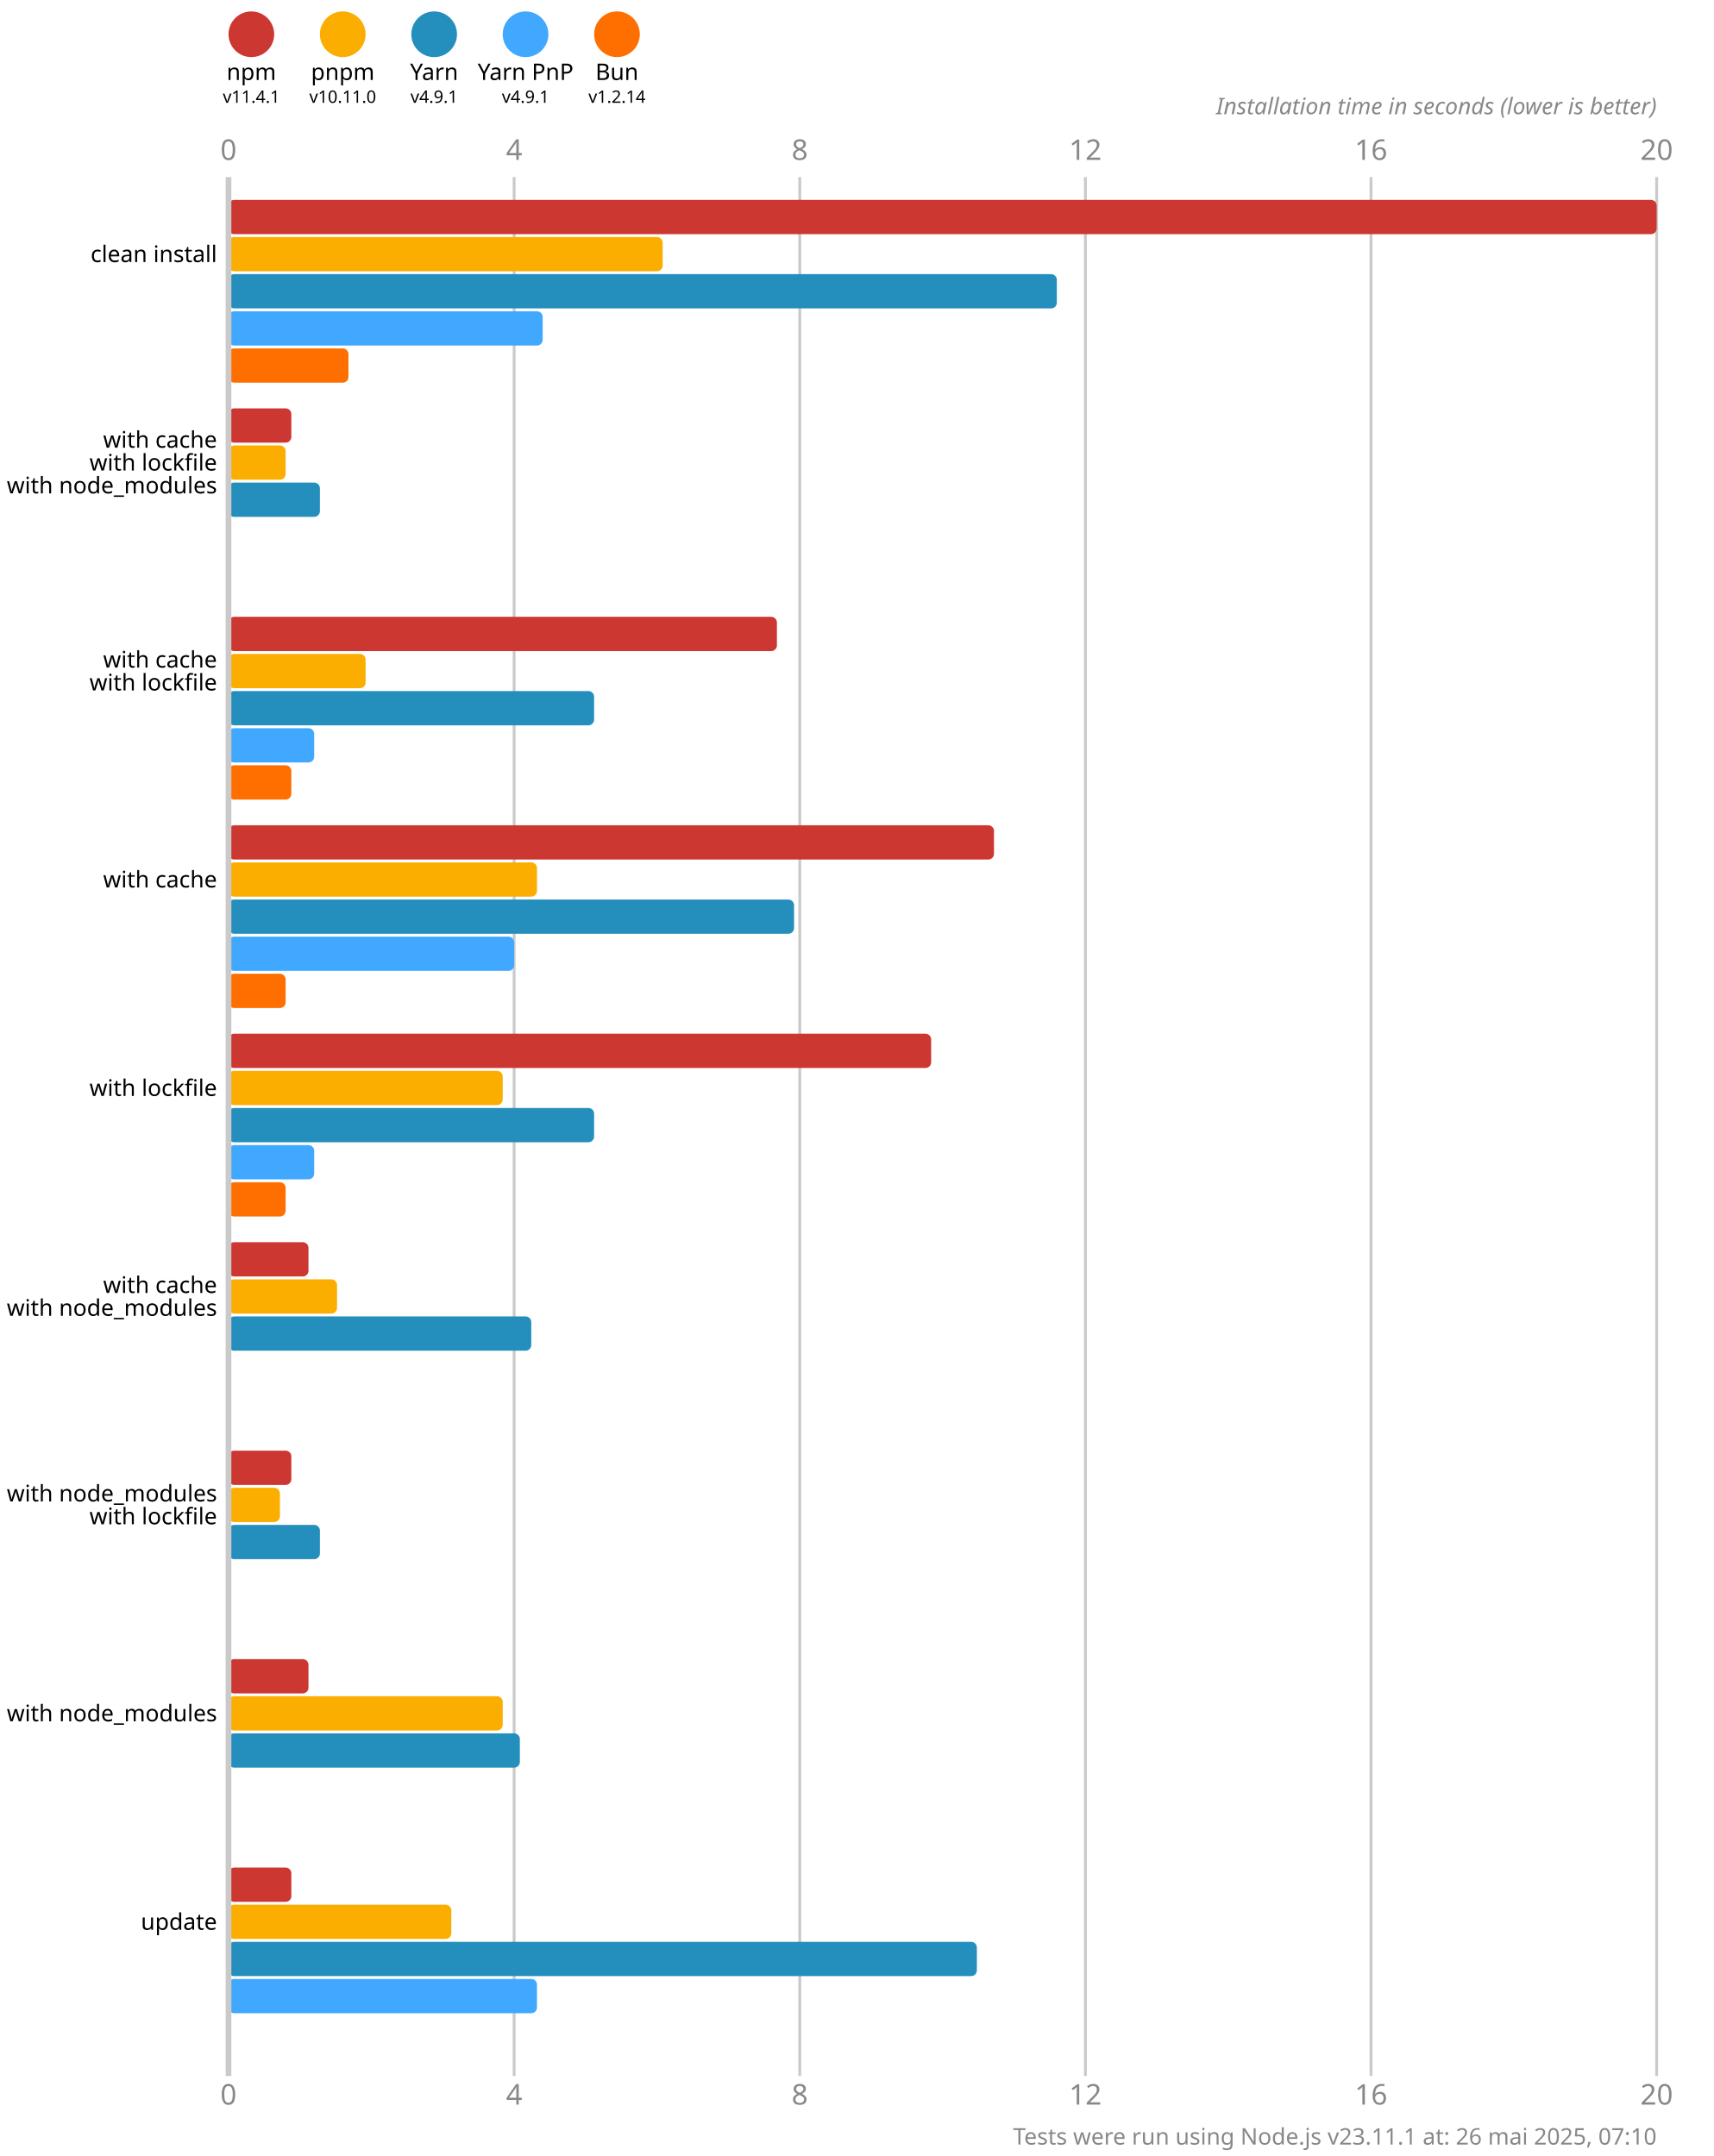
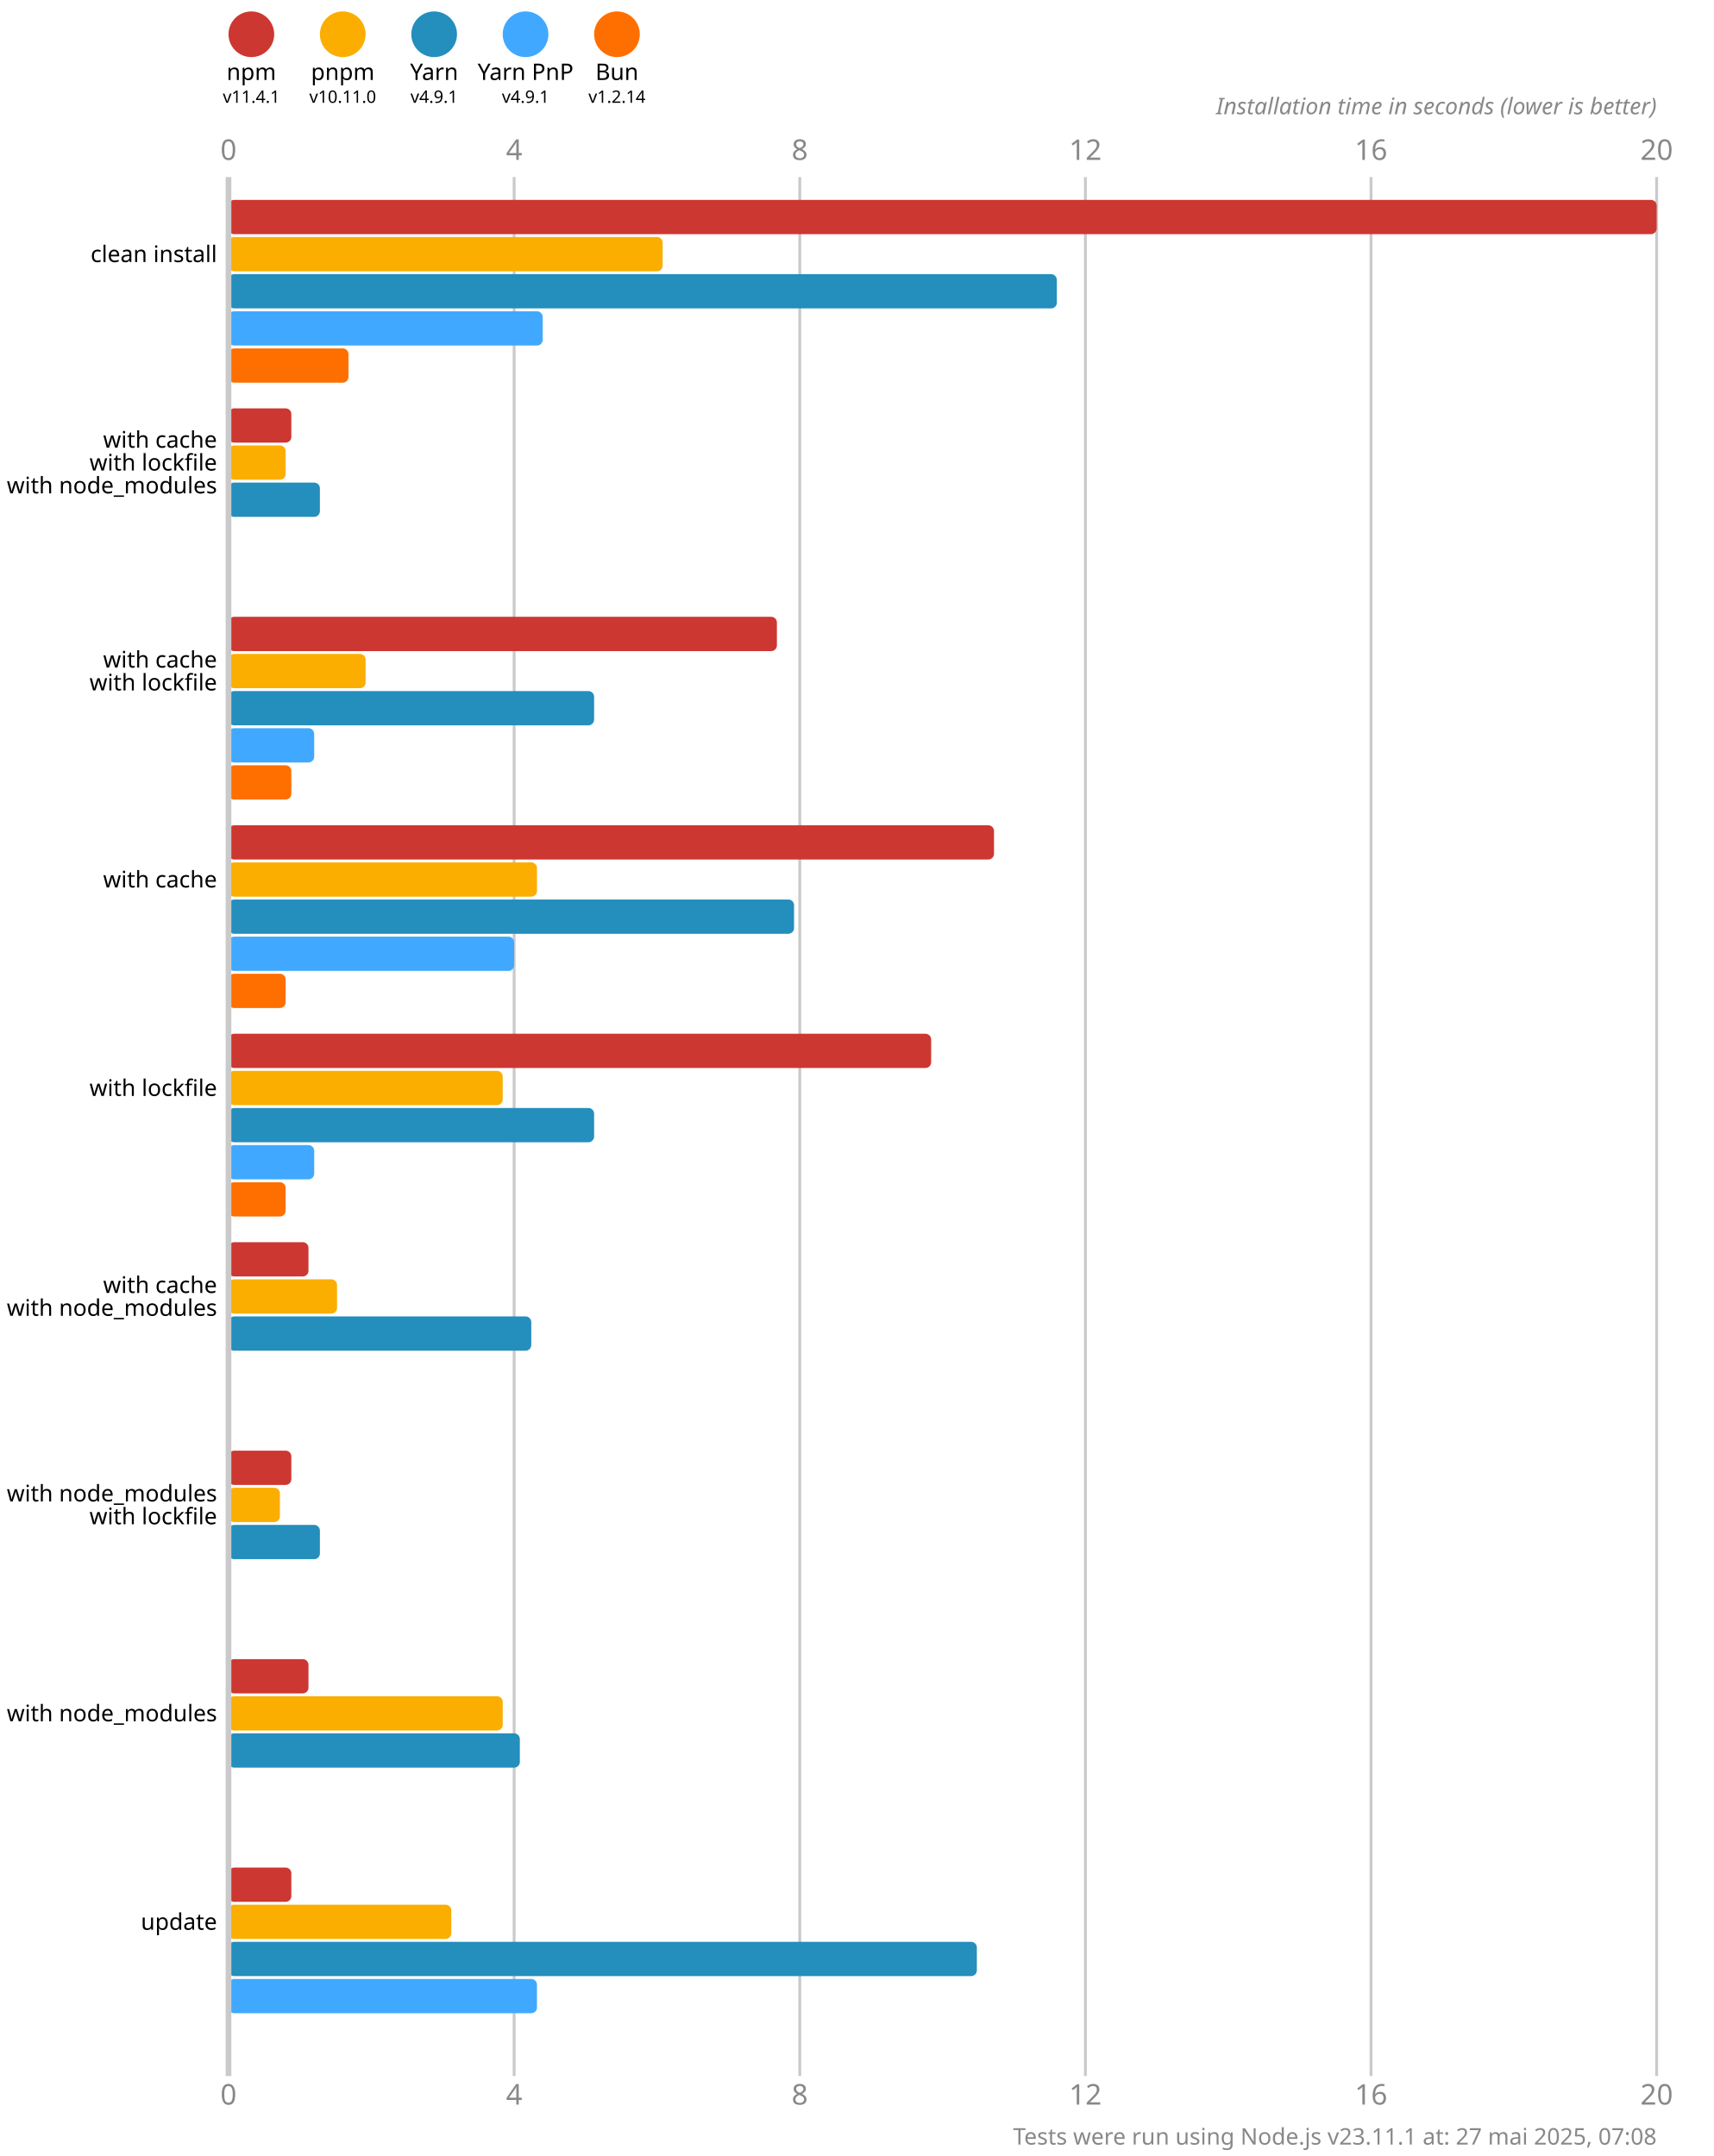
<svg xmlns="http://www.w3.org/2000/svg" version="1.1" viewBox="0 0 300 377.5">
  <style>
    .font { font-family: sans-serif; }
    .s3 { font-size: 3px; }
    .s4 { font-size: 4px; }
    .s5 { font-size: 5px; }
    .line { stroke: #cacaca; }
    .width { stroke-width: 0.5; }
    .text { fill: #888; }
  </style>
  <rect x="0" y="0" width="300" height="377.5" fill="#fff" />
  <circle cx="44" cy="6" r="4" fill="#cd3731" />
  <text x="44" y="14" class="font s4" text-anchor="middle">npm</text>
  <text x="44" y="18" class="font s3" text-anchor="middle">v11.4.1</text>
  <circle cx="60" cy="6" r="4" fill="#fbae00" />
  <text x="60" y="14" class="font s4" text-anchor="middle">pnpm</text>
  <text x="60" y="18" class="font s3" text-anchor="middle">v10.11.0</text>
  <circle cx="76" cy="6" r="4" fill="#248ebd" />
  <text x="76" y="14" class="font s4" text-anchor="middle">Yarn</text>
  <text x="76" y="18" class="font s3" text-anchor="middle">v4.9.1</text>
  <circle cx="92" cy="6" r="4" fill="#40a9ff" />
  <text x="92" y="14" class="font s4" text-anchor="middle">Yarn PnP</text>
  <text x="92" y="18" class="font s3" text-anchor="middle">v4.9.1</text>
  <circle cx="108" cy="6" r="4" fill="#ff6f00" />
  <text x="108" y="14" class="font s4" text-anchor="middle">Bun</text>
  <text x="108" y="18" class="font s3" text-anchor="middle">v1.2.14</text>
  <text x="40" y="28" class="font s5 text" text-anchor="middle">0</text>
  <text x="40" y="368.5" class="font s5 text" text-anchor="middle">0</text>
  <line x1="90" y1="31" x2="90" y2="363.5" class="line width" />
  <text x="90" y="28" class="font s5 text" text-anchor="middle">4</text>
  <text x="90" y="368.5" class="font s5 text" text-anchor="middle">4</text>
  <line x1="140" y1="31" x2="140" y2="363.5" class="line width" />
  <text x="140" y="28" class="font s5 text" text-anchor="middle">8</text>
  <text x="140" y="368.5" class="font s5 text" text-anchor="middle">8</text>
  <line x1="190" y1="31" x2="190" y2="363.5" class="line width" />
  <text x="190" y="28" class="font s5 text" text-anchor="middle">12</text>
  <text x="190" y="368.5" class="font s5 text" text-anchor="middle">12</text>
  <line x1="240" y1="31" x2="240" y2="363.5" class="line width" />
  <text x="240" y="28" class="font s5 text" text-anchor="middle">16</text>
  <text x="240" y="368.5" class="font s5 text" text-anchor="middle">16</text>
  <line x1="290" y1="31" x2="290" y2="363.5" class="line width" />
  <text x="290" y="28" class="font s5 text" text-anchor="middle">20</text>
  <text x="290" y="368.5" class="font s5 text" text-anchor="middle">20</text>
  <text x="290" y="20" class="font s4 text" font-style="italic" text-anchor="end">Installation time in seconds (lower is better)</text>
  <rect x="40" y="35" width="250" height="6" fill="#cd3731" rx="1" ry="1" />
  <rect x="40" y="41.5" width="76" height="6" fill="#fbae00" rx="1" ry="1" />
  <rect x="40" y="48" width="145" height="6" fill="#248ebd" rx="1" ry="1" />
  <rect x="40" y="54.5" width="55" height="6" fill="#40a9ff" rx="1" ry="1" />
  <rect x="40" y="61" width="21" height="6" fill="#ff6f00" rx="1" ry="1" />
  <rect x="40" y="71.5" width="11" height="6" fill="#cd3731" rx="1" ry="1" />
  <rect x="40" y="78" width="10" height="6" fill="#fbae00" rx="1" ry="1" />
  <rect x="40" y="84.5" width="16" height="6" fill="#248ebd" rx="1" ry="1" />
  <rect x="40" y="91" width="0" height="6" fill="#40a9ff" rx="1" ry="1" />
  <rect x="40" y="97.5" width="0" height="6" fill="#ff6f00" rx="1" ry="1" />
  <rect x="40" y="108" width="96" height="6" fill="#cd3731" rx="1" ry="1" />
  <rect x="40" y="114.5" width="24" height="6" fill="#fbae00" rx="1" ry="1" />
  <rect x="40" y="121" width="64" height="6" fill="#248ebd" rx="1" ry="1" />
  <rect x="40" y="127.5" width="15" height="6" fill="#40a9ff" rx="1" ry="1" />
  <rect x="40" y="134" width="11" height="6" fill="#ff6f00" rx="1" ry="1" />
  <rect x="40" y="144.5" width="134" height="6" fill="#cd3731" rx="1" ry="1" />
  <rect x="40" y="151" width="54" height="6" fill="#fbae00" rx="1" ry="1" />
  <rect x="40" y="157.5" width="99" height="6" fill="#248ebd" rx="1" ry="1" />
  <rect x="40" y="164" width="50" height="6" fill="#40a9ff" rx="1" ry="1" />
  <rect x="40" y="170.5" width="10" height="6" fill="#ff6f00" rx="1" ry="1" />
  <rect x="40" y="181" width="123" height="6" fill="#cd3731" rx="1" ry="1" />
  <rect x="40" y="187.5" width="48" height="6" fill="#fbae00" rx="1" ry="1" />
  <rect x="40" y="194" width="64" height="6" fill="#248ebd" rx="1" ry="1" />
  <rect x="40" y="200.5" width="15" height="6" fill="#40a9ff" rx="1" ry="1" />
  <rect x="40" y="207" width="10" height="6" fill="#ff6f00" rx="1" ry="1" />
  <rect x="40" y="217.5" width="14" height="6" fill="#cd3731" rx="1" ry="1" />
  <rect x="40" y="224" width="19" height="6" fill="#fbae00" rx="1" ry="1" />
  <rect x="40" y="230.5" width="53" height="6" fill="#248ebd" rx="1" ry="1" />
  <rect x="40" y="237" width="0" height="6" fill="#40a9ff" rx="1" ry="1" />
  <rect x="40" y="243.5" width="0" height="6" fill="#ff6f00" rx="1" ry="1" />
  <rect x="40" y="254" width="11" height="6" fill="#cd3731" rx="1" ry="1" />
  <rect x="40" y="260.5" width="9" height="6" fill="#fbae00" rx="1" ry="1" />
  <rect x="40" y="267" width="16" height="6" fill="#248ebd" rx="1" ry="1" />
  <rect x="40" y="273.5" width="0" height="6" fill="#40a9ff" rx="1" ry="1" />
  <rect x="40" y="280" width="0" height="6" fill="#ff6f00" rx="1" ry="1" />
  <rect x="40" y="290.5" width="14" height="6" fill="#cd3731" rx="1" ry="1" />
  <rect x="40" y="297" width="48" height="6" fill="#fbae00" rx="1" ry="1" />
  <rect x="40" y="303.5" width="51" height="6" fill="#248ebd" rx="1" ry="1" />
  <rect x="40" y="310" width="0" height="6" fill="#40a9ff" rx="1" ry="1" />
  <rect x="40" y="316.5" width="0" height="6" fill="#ff6f00" rx="1" ry="1" />
  <rect x="40" y="327" width="11" height="6" fill="#cd3731" rx="1" ry="1" />
  <rect x="40" y="333.5" width="39" height="6" fill="#fbae00" rx="1" ry="1" />
  <rect x="40" y="340" width="131" height="6" fill="#248ebd" rx="1" ry="1" />
  <rect x="40" y="346.5" width="54" height="6" fill="#40a9ff" rx="1" ry="1" />
  <rect x="40" y="353" width="0" height="6" fill="#ff6f00" rx="1" ry="1" />
  <line x1="40" y1="31" x2="40" y2="363.5" class="line" />
  <text x="38" y="44.5" class="font s4" dominant-baseline="middle" text-anchor="end">clean install</text>
  <text x="38" y="77" class="font s4" dominant-baseline="middle" text-anchor="end">with cache</text>
  <text x="38" y="81" class="font s4" dominant-baseline="middle" text-anchor="end">with lockfile</text>
  <text x="38" y="85" class="font s4" dominant-baseline="middle" text-anchor="end">with node_modules</text>
  <text x="38" y="115.5" class="font s4" dominant-baseline="middle" text-anchor="end">with cache</text>
  <text x="38" y="119.5" class="font s4" dominant-baseline="middle" text-anchor="end">with lockfile</text>
  <text x="38" y="154" class="font s4" dominant-baseline="middle" text-anchor="end">with cache</text>
  <text x="38" y="190.5" class="font s4" dominant-baseline="middle" text-anchor="end">with lockfile</text>
  <text x="38" y="225" class="font s4" dominant-baseline="middle" text-anchor="end">with cache</text>
  <text x="38" y="229" class="font s4" dominant-baseline="middle" text-anchor="end">with node_modules</text>
  <text x="38" y="261.5" class="font s4" dominant-baseline="middle" text-anchor="end">with node_modules</text>
  <text x="38" y="265.5" class="font s4" dominant-baseline="middle" text-anchor="end">with lockfile</text>
  <text x="38" y="300" class="font s4" dominant-baseline="middle" text-anchor="end">with node_modules</text>
  <text x="38" y="336.5" class="font s4" dominant-baseline="middle" text-anchor="end">update</text>
-   <text x="290" y="375.5" class="font s4 text" text-anchor="end">Tests were run using Node.js v23.11.1 at: 26 mai 2025, 07:10</text>
+   <text x="290" y="375.5" class="font s4 text" text-anchor="end">Tests were run using Node.js v23.11.1 at: 27 mai 2025, 07:08</text>
</svg>
